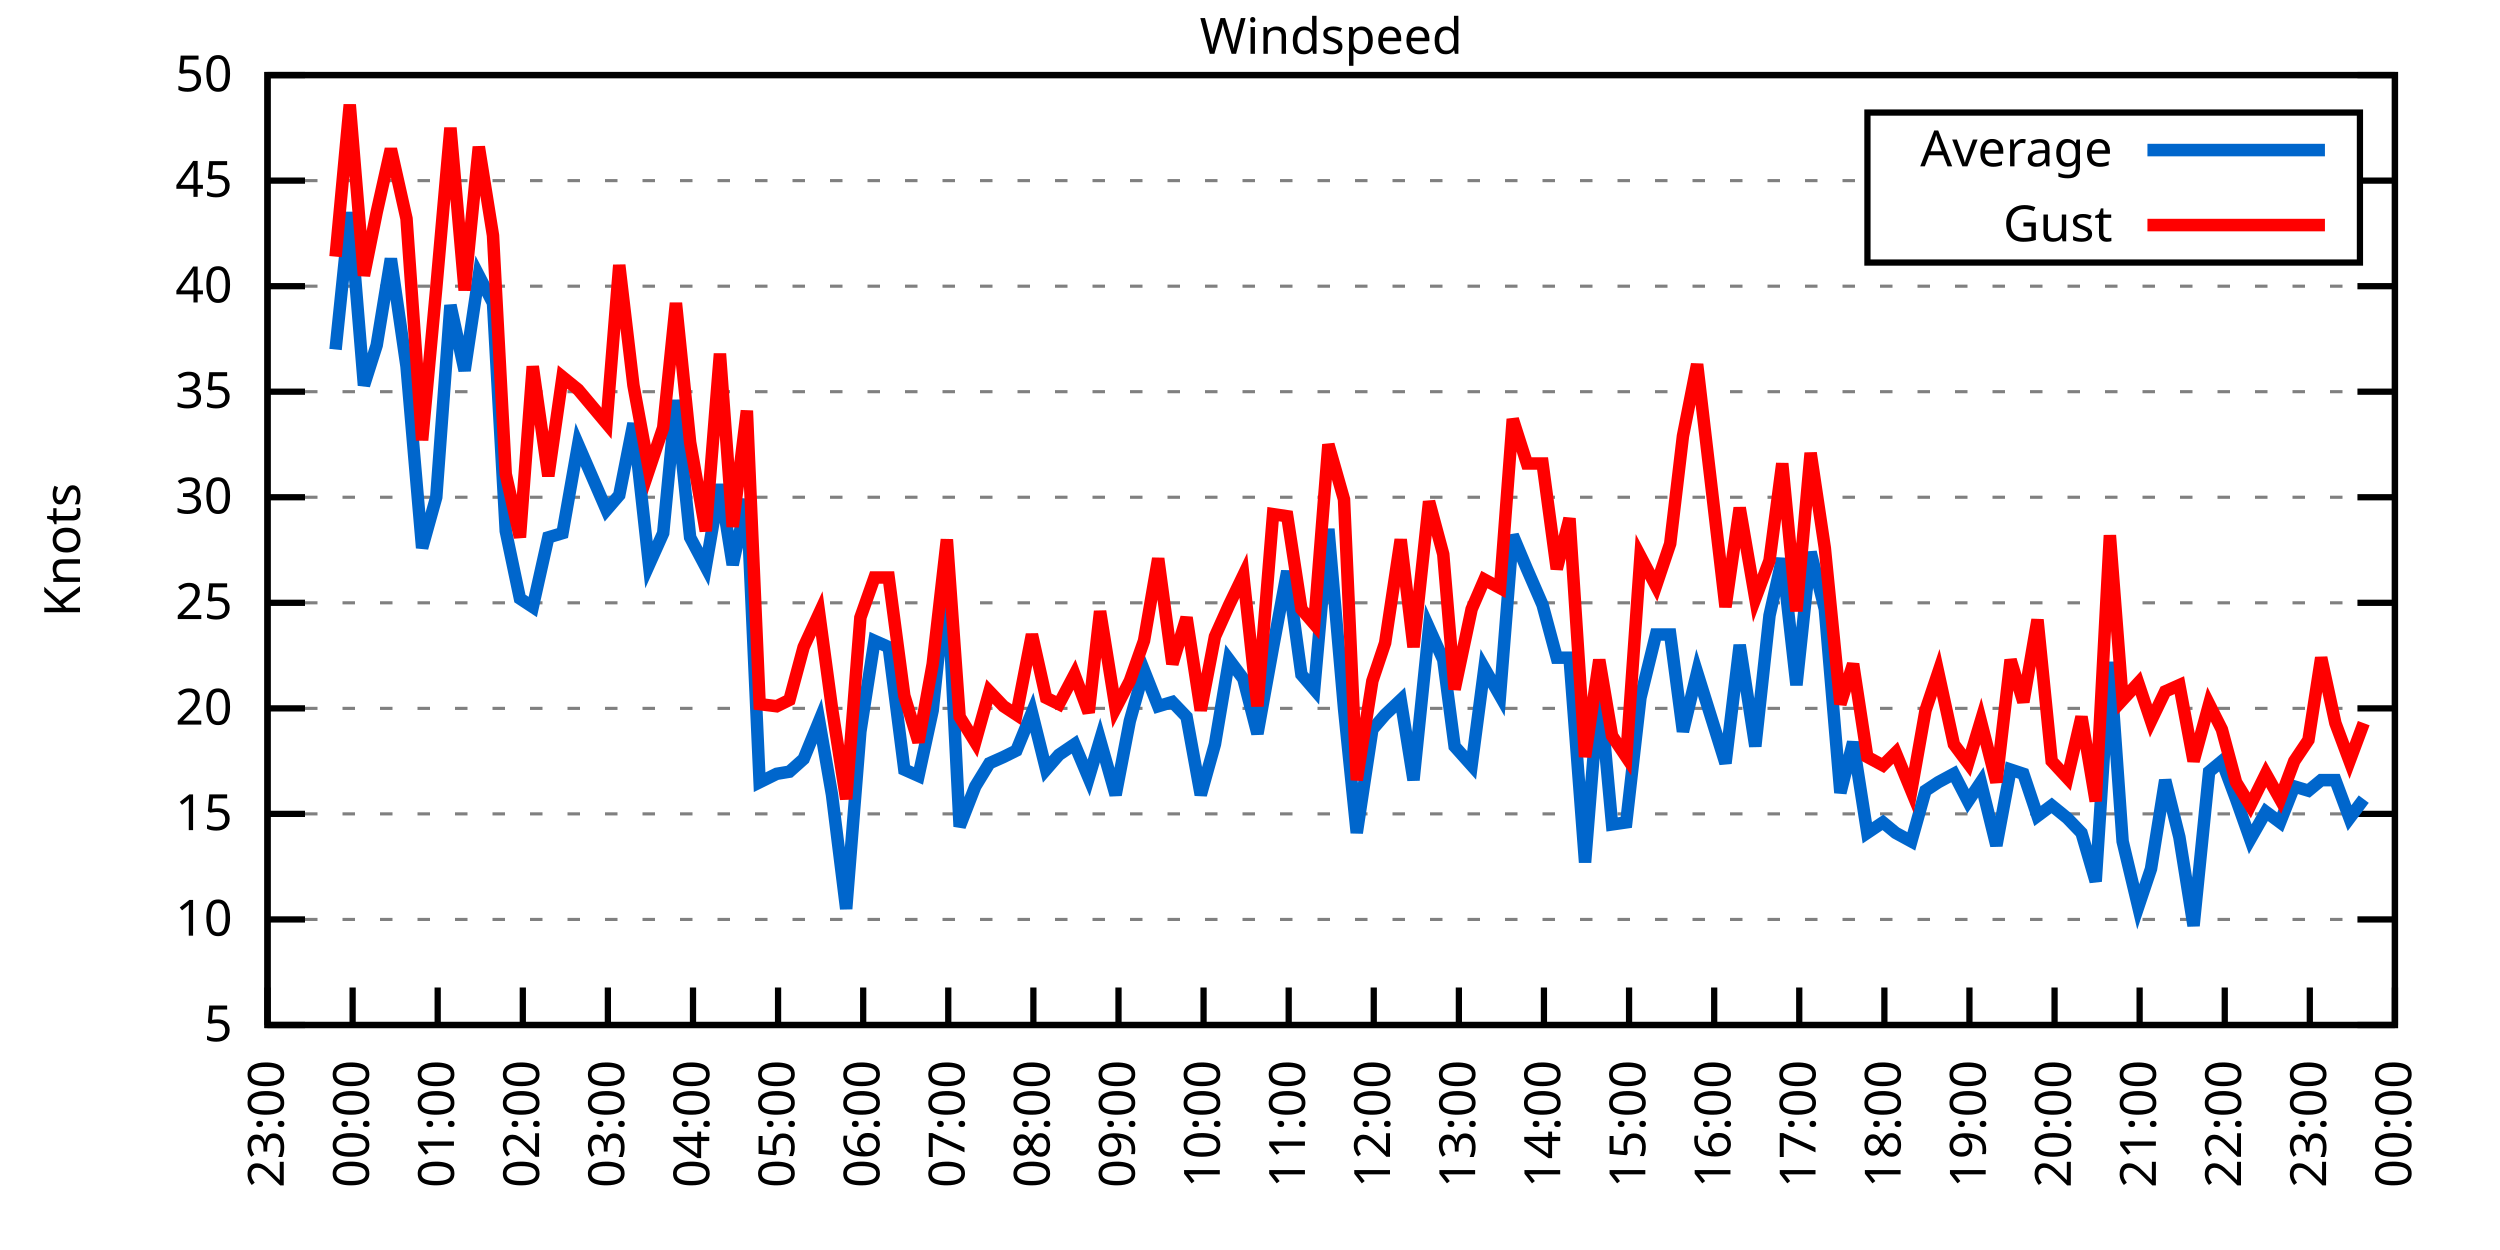
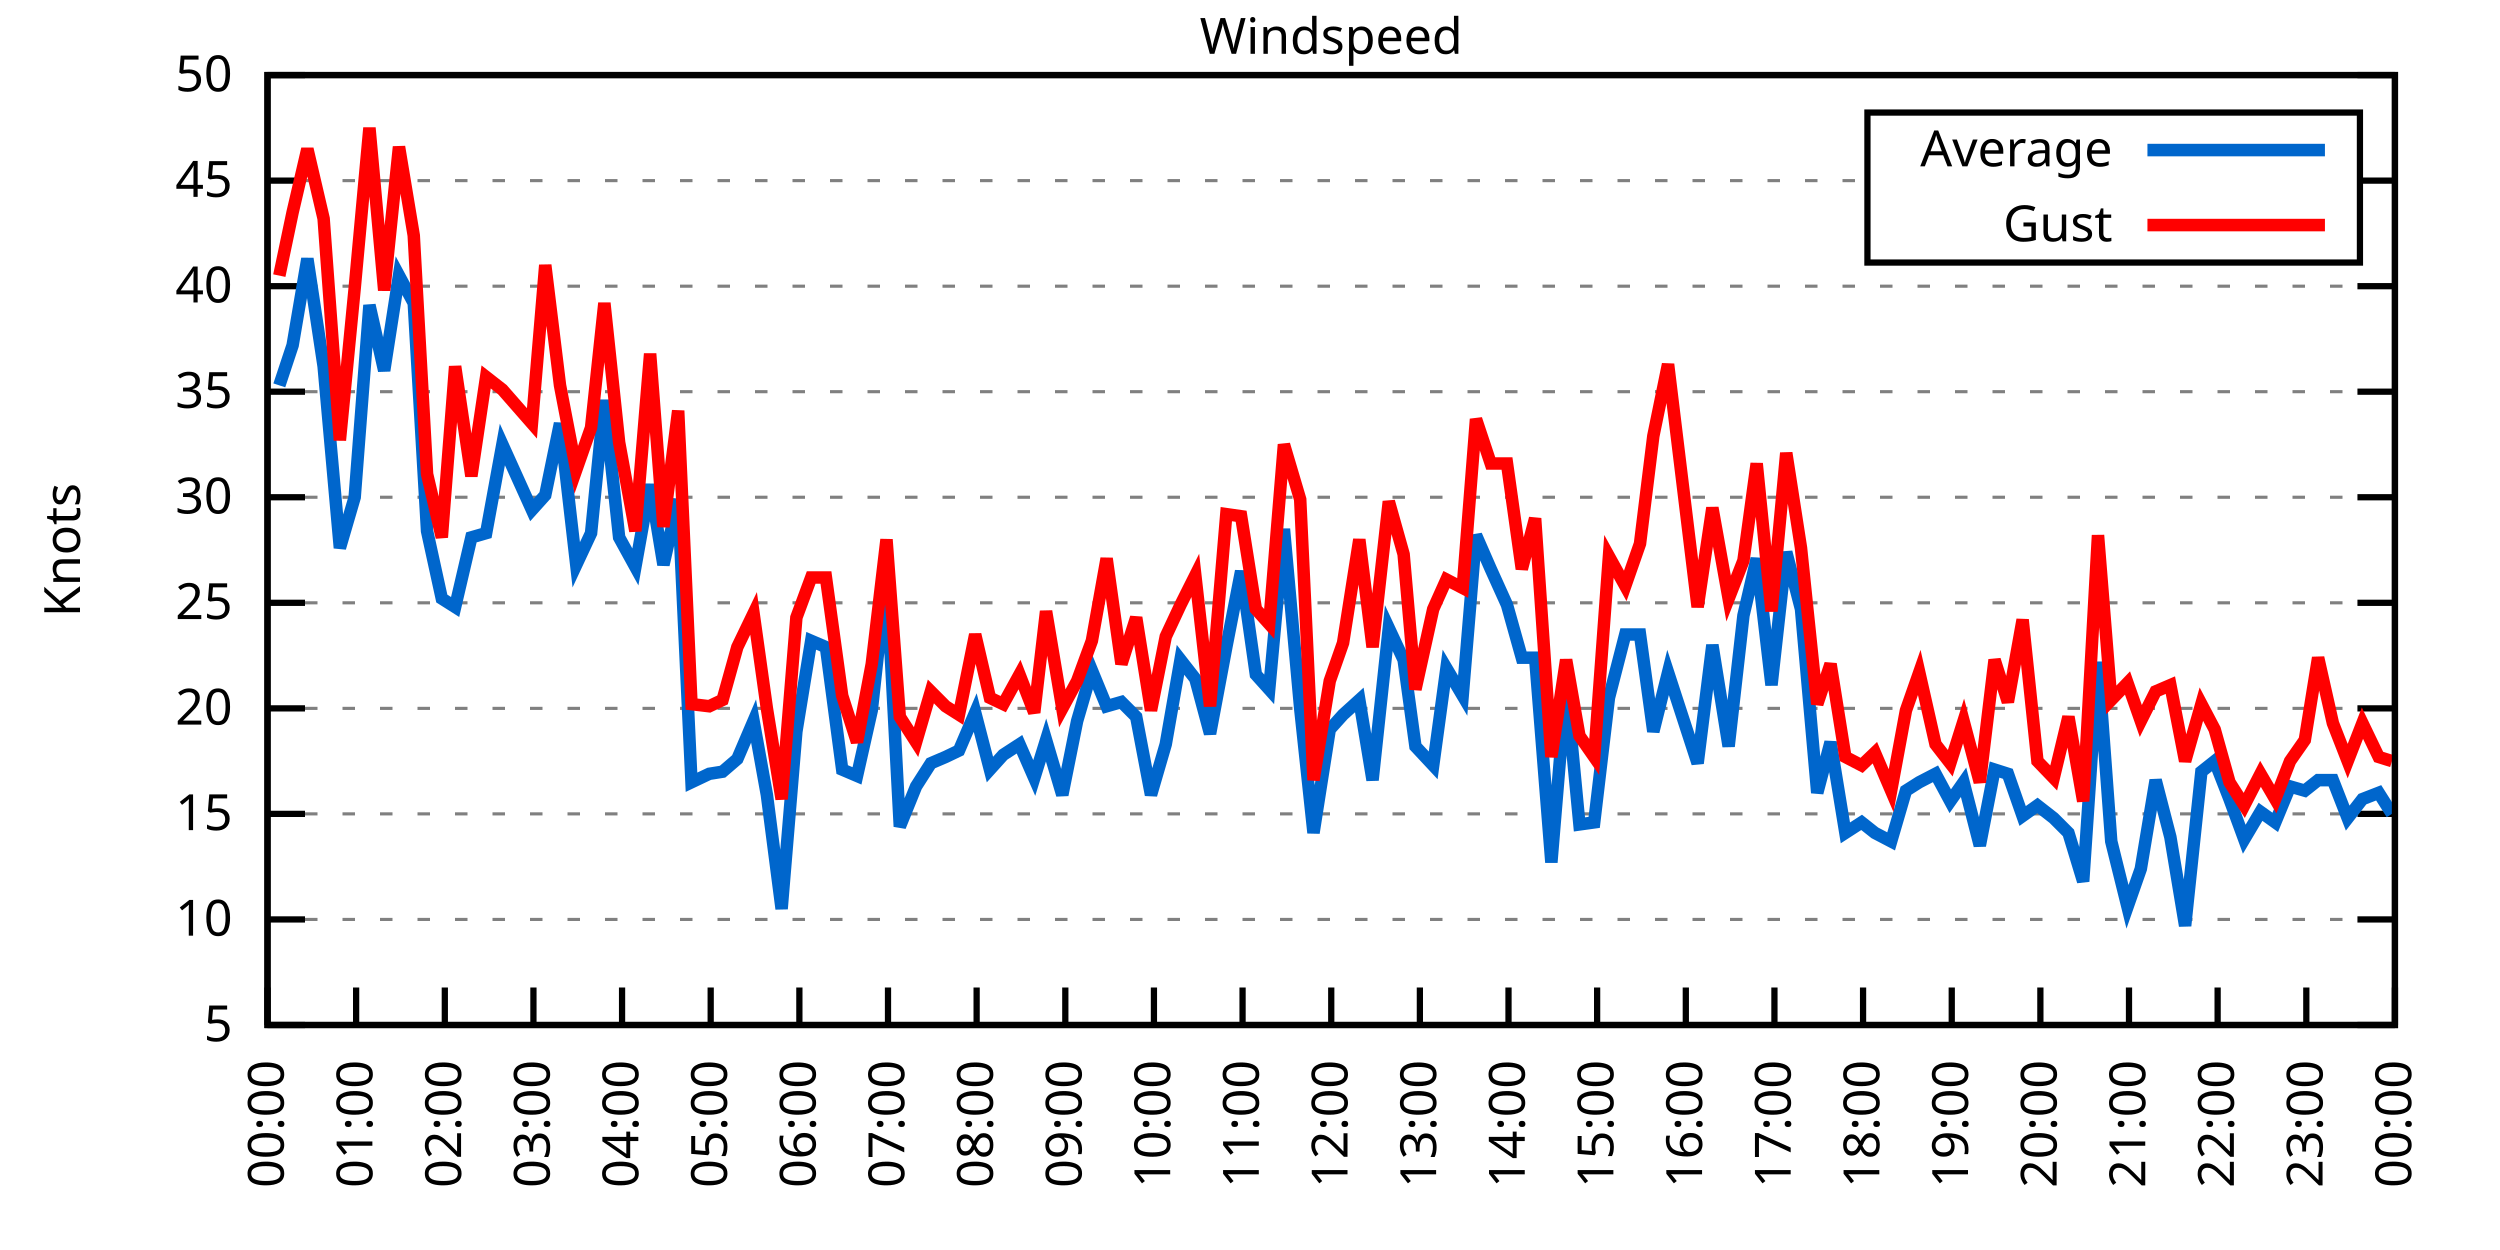
<svg xmlns="http://www.w3.org/2000/svg" xmlns:xlink="http://www.w3.org/1999/xlink" width="400" height="200" viewBox="0 0 400 200">
  <g id="gnuplot_canvas">
    <rect x="0" y="0" width="400" height="200" fill="none" />
    <defs>
      <circle id="gpDot" r="0.5" stroke-width="0.5" stroke="currentColor" />
      <path id="gpPt0" stroke-width="0.333" stroke="currentColor" d="M-1,0 h2 M0,-1 v2" />
      <path id="gpPt1" stroke-width="0.333" stroke="currentColor" d="M-1,-1 L1,1 M1,-1 L-1,1" />
      <path id="gpPt2" stroke-width="0.333" stroke="currentColor" d="M-1,0 L1,0 M0,-1 L0,1 M-1,-1 L1,1 M-1,1 L1,-1" />
      <rect id="gpPt3" stroke-width="0.333" stroke="currentColor" x="-1" y="-1" width="2" height="2" />
      <rect id="gpPt4" stroke-width="0.333" stroke="currentColor" fill="currentColor" x="-1" y="-1" width="2" height="2" />
      <circle id="gpPt5" stroke-width="0.333" stroke="currentColor" cx="0" cy="0" r="1" />
      <use xlink:href="#gpPt5" id="gpPt6" fill="currentColor" stroke="none" />
      <path id="gpPt7" stroke-width="0.333" stroke="currentColor" d="M0,-1.33 L-1.33,0.67 L1.33,0.67 z" />
      <use xlink:href="#gpPt7" id="gpPt8" fill="currentColor" stroke="none" />
      <use xlink:href="#gpPt7" id="gpPt9" stroke="currentColor" transform="rotate(180)" />
      <use xlink:href="#gpPt9" id="gpPt10" fill="currentColor" stroke="none" />
      <use xlink:href="#gpPt3" id="gpPt11" stroke="currentColor" transform="rotate(45)" />
      <use xlink:href="#gpPt11" id="gpPt12" fill="currentColor" stroke="none" />
      <path id="gpPt13" stroke-width="0.333" stroke="currentColor" d="M0,1.330 L1.265,0.411 L0.782,-1.067 L-0.782,-1.076 L-1.265,0.411 z" />
      <use xlink:href="#gpPt13" id="gpPt14" fill="currentColor" stroke="none" />
      <filter id="textbox" filterUnits="objectBoundingBox" x="0" y="0" height="1" width="1">
        <feFlood flood-color="white" flood-opacity="1" result="bgnd" />
        <feComposite in="SourceGraphic" in2="bgnd" operator="atop" />
      </filter>
      <filter id="greybox" filterUnits="objectBoundingBox" x="0" y="0" height="1" width="1">
        <feFlood flood-color="lightgrey" flood-opacity="1" result="grey" />
        <feComposite in="SourceGraphic" in2="grey" operator="atop" />
      </filter>
    </defs>
    <g fill="none" color="white" stroke="currentColor" stroke-width="1.00" stroke-linecap="butt" stroke-linejoin="miter">
</g>
    <g fill="none" color="black" stroke="currentColor" stroke-width="1.00" stroke-linecap="butt" stroke-linejoin="miter">
      <g stroke="none" shape-rendering="crispEdges">
        <polygon fill="rgb(255, 255, 255)" points="42.80,164.00 383.18,164.00 383.18,12.02 42.80,12.02 " />
      </g>
    </g>
    <g fill="none" color="black" stroke="currentColor" stroke-width="1.00" stroke-linecap="butt" stroke-linejoin="miter">
</g>
    <g fill="none" color="black" stroke="black" stroke-width="0.50" stroke-linecap="butt" stroke-linejoin="miter">
</g>
    <g fill="none" color="gray" stroke="currentColor" stroke-width="0.50" stroke-linecap="butt" stroke-linejoin="miter">
      <path stroke="gray" stroke-dasharray="2,4" class="gridline" d="M42.80,164.00 L383.19,164.00  " />
    </g>
    <g fill="none" color="gray" stroke="gray" stroke-width="1.00" stroke-linecap="butt" stroke-linejoin="miter">
</g>
    <g fill="none" color="black" stroke="currentColor" stroke-width="1.00" stroke-linecap="butt" stroke-linejoin="miter">
      <path stroke="black" d="M42.80,164.00 L48.80,164.00 M383.19,164.00 L377.19,164.00  " />
      <g transform="translate(37.20,166.60)" stroke="none" fill="black" font-family="Sans" font-size="8.00" text-anchor="end">
        <text>
          <tspan font-family="Sans"> 5</tspan>
        </text>
      </g>
    </g>
    <g fill="none" color="black" stroke="currentColor" stroke-width="1.00" stroke-linecap="butt" stroke-linejoin="miter">
</g>
    <g fill="none" color="black" stroke="black" stroke-width="0.50" stroke-linecap="butt" stroke-linejoin="miter">
</g>
    <g fill="none" color="gray" stroke="currentColor" stroke-width="0.50" stroke-linecap="butt" stroke-linejoin="miter">
      <path stroke="gray" stroke-dasharray="2,4" class="gridline" d="M42.80,147.11 L383.19,147.11  " />
    </g>
    <g fill="none" color="gray" stroke="gray" stroke-width="1.00" stroke-linecap="butt" stroke-linejoin="miter">
</g>
    <g fill="none" color="black" stroke="currentColor" stroke-width="1.00" stroke-linecap="butt" stroke-linejoin="miter">
      <path stroke="black" d="M42.80,147.11 L48.80,147.11 M383.19,147.11 L377.19,147.11  " />
      <g transform="translate(37.20,149.71)" stroke="none" fill="black" font-family="Sans" font-size="8.00" text-anchor="end">
        <text>
          <tspan font-family="Sans"> 10</tspan>
        </text>
      </g>
    </g>
    <g fill="none" color="black" stroke="currentColor" stroke-width="1.00" stroke-linecap="butt" stroke-linejoin="miter">
</g>
    <g fill="none" color="black" stroke="black" stroke-width="0.50" stroke-linecap="butt" stroke-linejoin="miter">
</g>
    <g fill="none" color="gray" stroke="currentColor" stroke-width="0.50" stroke-linecap="butt" stroke-linejoin="miter">
      <path stroke="gray" stroke-dasharray="2,4" class="gridline" d="M42.80,130.22 L383.19,130.22  " />
    </g>
    <g fill="none" color="gray" stroke="gray" stroke-width="1.00" stroke-linecap="butt" stroke-linejoin="miter">
</g>
    <g fill="none" color="black" stroke="currentColor" stroke-width="1.00" stroke-linecap="butt" stroke-linejoin="miter">
      <path stroke="black" d="M42.80,130.22 L48.80,130.22 M383.19,130.22 L377.19,130.22  " />
      <g transform="translate(37.20,132.82)" stroke="none" fill="black" font-family="Sans" font-size="8.00" text-anchor="end">
        <text>
          <tspan font-family="Sans"> 15</tspan>
        </text>
      </g>
    </g>
    <g fill="none" color="black" stroke="currentColor" stroke-width="1.00" stroke-linecap="butt" stroke-linejoin="miter">
</g>
    <g fill="none" color="black" stroke="black" stroke-width="0.50" stroke-linecap="butt" stroke-linejoin="miter">
</g>
    <g fill="none" color="gray" stroke="currentColor" stroke-width="0.50" stroke-linecap="butt" stroke-linejoin="miter">
      <path stroke="gray" stroke-dasharray="2,4" class="gridline" d="M42.80,113.34 L383.19,113.34  " />
    </g>
    <g fill="none" color="gray" stroke="gray" stroke-width="1.00" stroke-linecap="butt" stroke-linejoin="miter">
</g>
    <g fill="none" color="black" stroke="currentColor" stroke-width="1.00" stroke-linecap="butt" stroke-linejoin="miter">
      <path stroke="black" d="M42.80,113.34 L48.80,113.34 M383.19,113.34 L377.19,113.34  " />
      <g transform="translate(37.20,115.94)" stroke="none" fill="black" font-family="Sans" font-size="8.00" text-anchor="end">
        <text>
          <tspan font-family="Sans"> 20</tspan>
        </text>
      </g>
    </g>
    <g fill="none" color="black" stroke="currentColor" stroke-width="1.00" stroke-linecap="butt" stroke-linejoin="miter">
</g>
    <g fill="none" color="black" stroke="black" stroke-width="0.50" stroke-linecap="butt" stroke-linejoin="miter">
</g>
    <g fill="none" color="gray" stroke="currentColor" stroke-width="0.50" stroke-linecap="butt" stroke-linejoin="miter">
      <path stroke="gray" stroke-dasharray="2,4" class="gridline" d="M42.80,96.45 L383.19,96.45  " />
    </g>
    <g fill="none" color="gray" stroke="gray" stroke-width="1.00" stroke-linecap="butt" stroke-linejoin="miter">
</g>
    <g fill="none" color="black" stroke="currentColor" stroke-width="1.00" stroke-linecap="butt" stroke-linejoin="miter">
      <path stroke="black" d="M42.80,96.45 L48.80,96.45 M383.19,96.45 L377.19,96.45  " />
      <g transform="translate(37.20,99.05)" stroke="none" fill="black" font-family="Sans" font-size="8.00" text-anchor="end">
        <text>
          <tspan font-family="Sans"> 25</tspan>
        </text>
      </g>
    </g>
    <g fill="none" color="black" stroke="currentColor" stroke-width="1.00" stroke-linecap="butt" stroke-linejoin="miter">
</g>
    <g fill="none" color="black" stroke="black" stroke-width="0.50" stroke-linecap="butt" stroke-linejoin="miter">
</g>
    <g fill="none" color="gray" stroke="currentColor" stroke-width="0.50" stroke-linecap="butt" stroke-linejoin="miter">
      <path stroke="gray" stroke-dasharray="2,4" class="gridline" d="M42.80,79.56 L383.19,79.56  " />
    </g>
    <g fill="none" color="gray" stroke="gray" stroke-width="1.00" stroke-linecap="butt" stroke-linejoin="miter">
</g>
    <g fill="none" color="black" stroke="currentColor" stroke-width="1.00" stroke-linecap="butt" stroke-linejoin="miter">
      <path stroke="black" d="M42.80,79.56 L48.80,79.56 M383.19,79.56 L377.19,79.56  " />
      <g transform="translate(37.20,82.16)" stroke="none" fill="black" font-family="Sans" font-size="8.00" text-anchor="end">
        <text>
          <tspan font-family="Sans"> 30</tspan>
        </text>
      </g>
    </g>
    <g fill="none" color="black" stroke="currentColor" stroke-width="1.00" stroke-linecap="butt" stroke-linejoin="miter">
</g>
    <g fill="none" color="black" stroke="black" stroke-width="0.50" stroke-linecap="butt" stroke-linejoin="miter">
</g>
    <g fill="none" color="gray" stroke="currentColor" stroke-width="0.50" stroke-linecap="butt" stroke-linejoin="miter">
      <path stroke="gray" stroke-dasharray="2,4" class="gridline" d="M42.80,62.67 L383.19,62.67  " />
    </g>
    <g fill="none" color="gray" stroke="gray" stroke-width="1.00" stroke-linecap="butt" stroke-linejoin="miter">
</g>
    <g fill="none" color="black" stroke="currentColor" stroke-width="1.00" stroke-linecap="butt" stroke-linejoin="miter">
      <path stroke="black" d="M42.80,62.67 L48.80,62.67 M383.19,62.67 L377.19,62.67  " />
      <g transform="translate(37.20,65.27)" stroke="none" fill="black" font-family="Sans" font-size="8.00" text-anchor="end">
        <text>
          <tspan font-family="Sans"> 35</tspan>
        </text>
      </g>
    </g>
    <g fill="none" color="black" stroke="currentColor" stroke-width="1.00" stroke-linecap="butt" stroke-linejoin="miter">
</g>
    <g fill="none" color="black" stroke="black" stroke-width="0.50" stroke-linecap="butt" stroke-linejoin="miter">
</g>
    <g fill="none" color="gray" stroke="currentColor" stroke-width="0.50" stroke-linecap="butt" stroke-linejoin="miter">
      <path stroke="gray" stroke-dasharray="2,4" class="gridline" d="M42.80,45.79 L383.19,45.79  " />
    </g>
    <g fill="none" color="gray" stroke="gray" stroke-width="1.00" stroke-linecap="butt" stroke-linejoin="miter">
</g>
    <g fill="none" color="black" stroke="currentColor" stroke-width="1.00" stroke-linecap="butt" stroke-linejoin="miter">
      <path stroke="black" d="M42.80,45.79 L48.80,45.79 M383.19,45.79 L377.19,45.79  " />
      <g transform="translate(37.20,48.39)" stroke="none" fill="black" font-family="Sans" font-size="8.00" text-anchor="end">
        <text>
          <tspan font-family="Sans"> 40</tspan>
        </text>
      </g>
    </g>
    <g fill="none" color="black" stroke="currentColor" stroke-width="1.00" stroke-linecap="butt" stroke-linejoin="miter">
</g>
    <g fill="none" color="black" stroke="black" stroke-width="0.50" stroke-linecap="butt" stroke-linejoin="miter">
</g>
    <g fill="none" color="gray" stroke="currentColor" stroke-width="0.50" stroke-linecap="butt" stroke-linejoin="miter">
      <path stroke="gray" stroke-dasharray="2,4" class="gridline" d="M42.80,28.90 L298.79,28.90 M377.59,28.90 L383.19,28.90  " />
    </g>
    <g fill="none" color="gray" stroke="gray" stroke-width="1.00" stroke-linecap="butt" stroke-linejoin="miter">
</g>
    <g fill="none" color="black" stroke="currentColor" stroke-width="1.00" stroke-linecap="butt" stroke-linejoin="miter">
      <path stroke="black" d="M42.80,28.90 L48.80,28.90 M383.19,28.90 L377.19,28.90  " />
      <g transform="translate(37.20,31.50)" stroke="none" fill="black" font-family="Sans" font-size="8.00" text-anchor="end">
        <text>
          <tspan font-family="Sans"> 45</tspan>
        </text>
      </g>
    </g>
    <g fill="none" color="black" stroke="currentColor" stroke-width="1.00" stroke-linecap="butt" stroke-linejoin="miter">
</g>
    <g fill="none" color="black" stroke="black" stroke-width="0.50" stroke-linecap="butt" stroke-linejoin="miter">
</g>
    <g fill="none" color="gray" stroke="currentColor" stroke-width="0.50" stroke-linecap="butt" stroke-linejoin="miter">
      <path stroke="gray" stroke-dasharray="2,4" class="gridline" d="M42.80,12.01 L383.19,12.01  " />
    </g>
    <g fill="none" color="gray" stroke="gray" stroke-width="1.00" stroke-linecap="butt" stroke-linejoin="miter">
</g>
    <g fill="none" color="black" stroke="currentColor" stroke-width="1.00" stroke-linecap="butt" stroke-linejoin="miter">
      <path stroke="black" d="M42.80,12.01 L48.80,12.01 M383.19,12.01 L377.19,12.01  " />
      <g transform="translate(37.20,14.61)" stroke="none" fill="black" font-family="Sans" font-size="8.00" text-anchor="end">
        <text>
          <tspan font-family="Sans"> 50</tspan>
        </text>
      </g>
    </g>
    <g fill="none" color="black" stroke="currentColor" stroke-width="1.00" stroke-linecap="butt" stroke-linejoin="miter">
      <path stroke="black" d="M42.80,164.00 L42.80,158.00  " />
      <g transform="translate(45.40,169.60) rotate(270.00)" stroke="none" fill="black" font-family="Sans" font-size="8.00" text-anchor="end">
        <text>
-           <tspan font-family="Sans">23:00</tspan>
-         </text>
-       </g>
-     </g>
-     <g fill="none" color="black" stroke="currentColor" stroke-width="1.00" stroke-linecap="butt" stroke-linejoin="miter">
-       <path stroke="black" d="M56.42,164.00 L56.42,158.00  " />
-       <g transform="translate(59.02,169.60) rotate(270.00)" stroke="none" fill="black" font-family="Sans" font-size="8.00" text-anchor="end">
-         <text>
          <tspan font-family="Sans">00:00</tspan>
        </text>
      </g>
    </g>
    <g fill="none" color="black" stroke="currentColor" stroke-width="1.00" stroke-linecap="butt" stroke-linejoin="miter">
-       <path stroke="black" d="M70.03,164.00 L70.03,158.00  " />
-       <g transform="translate(72.63,169.60) rotate(270.00)" stroke="none" fill="black" font-family="Sans" font-size="8.00" text-anchor="end">
+       <path stroke="black" d="M56.98,164.00 L56.98,158.00  " />
+       <g transform="translate(59.58,169.60) rotate(270.00)" stroke="none" fill="black" font-family="Sans" font-size="8.00" text-anchor="end">
        <text>
          <tspan font-family="Sans">01:00</tspan>
        </text>
      </g>
    </g>
    <g fill="none" color="black" stroke="currentColor" stroke-width="1.00" stroke-linecap="butt" stroke-linejoin="miter">
-       <path stroke="black" d="M83.65,164.00 L83.65,158.00  " />
-       <g transform="translate(86.25,169.60) rotate(270.00)" stroke="none" fill="black" font-family="Sans" font-size="8.00" text-anchor="end">
+       <path stroke="black" d="M71.17,164.00 L71.17,158.00  " />
+       <g transform="translate(73.77,169.60) rotate(270.00)" stroke="none" fill="black" font-family="Sans" font-size="8.00" text-anchor="end">
        <text>
          <tspan font-family="Sans">02:00</tspan>
        </text>
      </g>
    </g>
    <g fill="none" color="black" stroke="currentColor" stroke-width="1.00" stroke-linecap="butt" stroke-linejoin="miter">
-       <path stroke="black" d="M97.26,164.00 L97.26,158.00  " />
-       <g transform="translate(99.86,169.60) rotate(270.00)" stroke="none" fill="black" font-family="Sans" font-size="8.00" text-anchor="end">
+       <path stroke="black" d="M85.35,164.00 L85.35,158.00  " />
+       <g transform="translate(87.95,169.60) rotate(270.00)" stroke="none" fill="black" font-family="Sans" font-size="8.00" text-anchor="end">
        <text>
          <tspan font-family="Sans">03:00</tspan>
        </text>
      </g>
    </g>
    <g fill="none" color="black" stroke="currentColor" stroke-width="1.00" stroke-linecap="butt" stroke-linejoin="miter">
-       <path stroke="black" d="M110.88,164.00 L110.88,158.00  " />
-       <g transform="translate(113.48,169.60) rotate(270.00)" stroke="none" fill="black" font-family="Sans" font-size="8.00" text-anchor="end">
+       <path stroke="black" d="M99.53,164.00 L99.53,158.00  " />
+       <g transform="translate(102.13,169.60) rotate(270.00)" stroke="none" fill="black" font-family="Sans" font-size="8.00" text-anchor="end">
        <text>
          <tspan font-family="Sans">04:00</tspan>
        </text>
      </g>
    </g>
    <g fill="none" color="black" stroke="currentColor" stroke-width="1.00" stroke-linecap="butt" stroke-linejoin="miter">
-       <path stroke="black" d="M124.49,164.00 L124.49,158.00  " />
-       <g transform="translate(127.09,169.60) rotate(270.00)" stroke="none" fill="black" font-family="Sans" font-size="8.00" text-anchor="end">
+       <path stroke="black" d="M113.71,164.00 L113.71,158.00  " />
+       <g transform="translate(116.31,169.60) rotate(270.00)" stroke="none" fill="black" font-family="Sans" font-size="8.00" text-anchor="end">
        <text>
          <tspan font-family="Sans">05:00</tspan>
        </text>
      </g>
    </g>
    <g fill="none" color="black" stroke="currentColor" stroke-width="1.00" stroke-linecap="butt" stroke-linejoin="miter">
-       <path stroke="black" d="M138.11,164.00 L138.11,158.00  " />
-       <g transform="translate(140.71,169.60) rotate(270.00)" stroke="none" fill="black" font-family="Sans" font-size="8.00" text-anchor="end">
+       <path stroke="black" d="M127.90,164.00 L127.90,158.00  " />
+       <g transform="translate(130.50,169.60) rotate(270.00)" stroke="none" fill="black" font-family="Sans" font-size="8.00" text-anchor="end">
        <text>
          <tspan font-family="Sans">06:00</tspan>
        </text>
      </g>
    </g>
    <g fill="none" color="black" stroke="currentColor" stroke-width="1.00" stroke-linecap="butt" stroke-linejoin="miter">
-       <path stroke="black" d="M151.72,164.00 L151.72,158.00  " />
-       <g transform="translate(154.32,169.60) rotate(270.00)" stroke="none" fill="black" font-family="Sans" font-size="8.00" text-anchor="end">
+       <path stroke="black" d="M142.08,164.00 L142.08,158.00  " />
+       <g transform="translate(144.68,169.60) rotate(270.00)" stroke="none" fill="black" font-family="Sans" font-size="8.00" text-anchor="end">
        <text>
          <tspan font-family="Sans">07:00</tspan>
        </text>
      </g>
    </g>
    <g fill="none" color="black" stroke="currentColor" stroke-width="1.00" stroke-linecap="butt" stroke-linejoin="miter">
-       <path stroke="black" d="M165.34,164.00 L165.34,158.00  " />
-       <g transform="translate(167.94,169.60) rotate(270.00)" stroke="none" fill="black" font-family="Sans" font-size="8.00" text-anchor="end">
+       <path stroke="black" d="M156.26,164.00 L156.26,158.00  " />
+       <g transform="translate(158.86,169.60) rotate(270.00)" stroke="none" fill="black" font-family="Sans" font-size="8.00" text-anchor="end">
        <text>
          <tspan font-family="Sans">08:00</tspan>
        </text>
      </g>
    </g>
    <g fill="none" color="black" stroke="currentColor" stroke-width="1.00" stroke-linecap="butt" stroke-linejoin="miter">
-       <path stroke="black" d="M178.96,164.00 L178.96,158.00  " />
-       <g transform="translate(181.56,169.60) rotate(270.00)" stroke="none" fill="black" font-family="Sans" font-size="8.00" text-anchor="end">
+       <path stroke="black" d="M170.45,164.00 L170.45,158.00  " />
+       <g transform="translate(173.05,169.60) rotate(270.00)" stroke="none" fill="black" font-family="Sans" font-size="8.00" text-anchor="end">
        <text>
          <tspan font-family="Sans">09:00</tspan>
        </text>
      </g>
    </g>
    <g fill="none" color="black" stroke="currentColor" stroke-width="1.00" stroke-linecap="butt" stroke-linejoin="miter">
-       <path stroke="black" d="M192.57,164.00 L192.57,158.00  " />
-       <g transform="translate(195.17,169.60) rotate(270.00)" stroke="none" fill="black" font-family="Sans" font-size="8.00" text-anchor="end">
+       <path stroke="black" d="M184.63,164.00 L184.63,158.00  " />
+       <g transform="translate(187.23,169.60) rotate(270.00)" stroke="none" fill="black" font-family="Sans" font-size="8.00" text-anchor="end">
        <text>
          <tspan font-family="Sans">10:00</tspan>
        </text>
      </g>
    </g>
    <g fill="none" color="black" stroke="currentColor" stroke-width="1.00" stroke-linecap="butt" stroke-linejoin="miter">
-       <path stroke="black" d="M206.19,164.00 L206.19,158.00  " />
-       <g transform="translate(208.79,169.60) rotate(270.00)" stroke="none" fill="black" font-family="Sans" font-size="8.00" text-anchor="end">
+       <path stroke="black" d="M198.81,164.00 L198.81,158.00  " />
+       <g transform="translate(201.41,169.60) rotate(270.00)" stroke="none" fill="black" font-family="Sans" font-size="8.00" text-anchor="end">
        <text>
          <tspan font-family="Sans">11:00</tspan>
        </text>
      </g>
    </g>
    <g fill="none" color="black" stroke="currentColor" stroke-width="1.00" stroke-linecap="butt" stroke-linejoin="miter">
-       <path stroke="black" d="M219.80,164.00 L219.80,158.00  " />
-       <g transform="translate(222.40,169.60) rotate(270.00)" stroke="none" fill="black" font-family="Sans" font-size="8.00" text-anchor="end">
+       <path stroke="black" d="M213.00,164.00 L213.00,158.00  " />
+       <g transform="translate(215.60,169.60) rotate(270.00)" stroke="none" fill="black" font-family="Sans" font-size="8.00" text-anchor="end">
        <text>
          <tspan font-family="Sans">12:00</tspan>
        </text>
      </g>
    </g>
    <g fill="none" color="black" stroke="currentColor" stroke-width="1.00" stroke-linecap="butt" stroke-linejoin="miter">
-       <path stroke="black" d="M233.42,164.00 L233.42,158.00  " />
-       <g transform="translate(236.02,169.60) rotate(270.00)" stroke="none" fill="black" font-family="Sans" font-size="8.00" text-anchor="end">
+       <path stroke="black" d="M227.18,164.00 L227.18,158.00  " />
+       <g transform="translate(229.78,169.60) rotate(270.00)" stroke="none" fill="black" font-family="Sans" font-size="8.00" text-anchor="end">
        <text>
          <tspan font-family="Sans">13:00</tspan>
        </text>
      </g>
    </g>
    <g fill="none" color="black" stroke="currentColor" stroke-width="1.00" stroke-linecap="butt" stroke-linejoin="miter">
-       <path stroke="black" d="M247.03,164.00 L247.03,158.00  " />
-       <g transform="translate(249.63,169.60) rotate(270.00)" stroke="none" fill="black" font-family="Sans" font-size="8.00" text-anchor="end">
+       <path stroke="black" d="M241.36,164.00 L241.36,158.00  " />
+       <g transform="translate(243.96,169.60) rotate(270.00)" stroke="none" fill="black" font-family="Sans" font-size="8.00" text-anchor="end">
        <text>
          <tspan font-family="Sans">14:00</tspan>
        </text>
      </g>
    </g>
    <g fill="none" color="black" stroke="currentColor" stroke-width="1.00" stroke-linecap="butt" stroke-linejoin="miter">
-       <path stroke="black" d="M260.65,164.00 L260.65,158.00  " />
-       <g transform="translate(263.25,169.60) rotate(270.00)" stroke="none" fill="black" font-family="Sans" font-size="8.00" text-anchor="end">
+       <path stroke="black" d="M255.54,164.00 L255.54,158.00  " />
+       <g transform="translate(258.14,169.60) rotate(270.00)" stroke="none" fill="black" font-family="Sans" font-size="8.00" text-anchor="end">
        <text>
          <tspan font-family="Sans">15:00</tspan>
        </text>
      </g>
    </g>
    <g fill="none" color="black" stroke="currentColor" stroke-width="1.00" stroke-linecap="butt" stroke-linejoin="miter">
-       <path stroke="black" d="M274.27,164.00 L274.27,158.00  " />
-       <g transform="translate(276.87,169.60) rotate(270.00)" stroke="none" fill="black" font-family="Sans" font-size="8.00" text-anchor="end">
+       <path stroke="black" d="M269.73,164.00 L269.73,158.00  " />
+       <g transform="translate(272.33,169.60) rotate(270.00)" stroke="none" fill="black" font-family="Sans" font-size="8.00" text-anchor="end">
        <text>
          <tspan font-family="Sans">16:00</tspan>
        </text>
      </g>
    </g>
    <g fill="none" color="black" stroke="currentColor" stroke-width="1.00" stroke-linecap="butt" stroke-linejoin="miter">
-       <path stroke="black" d="M287.88,164.00 L287.88,158.00  " />
-       <g transform="translate(290.48,169.60) rotate(270.00)" stroke="none" fill="black" font-family="Sans" font-size="8.00" text-anchor="end">
+       <path stroke="black" d="M283.91,164.00 L283.91,158.00  " />
+       <g transform="translate(286.51,169.60) rotate(270.00)" stroke="none" fill="black" font-family="Sans" font-size="8.00" text-anchor="end">
        <text>
          <tspan font-family="Sans">17:00</tspan>
        </text>
      </g>
    </g>
    <g fill="none" color="black" stroke="currentColor" stroke-width="1.00" stroke-linecap="butt" stroke-linejoin="miter">
-       <path stroke="black" d="M301.50,164.00 L301.50,158.00  " />
-       <g transform="translate(304.10,169.60) rotate(270.00)" stroke="none" fill="black" font-family="Sans" font-size="8.00" text-anchor="end">
+       <path stroke="black" d="M298.09,164.00 L298.09,158.00  " />
+       <g transform="translate(300.69,169.60) rotate(270.00)" stroke="none" fill="black" font-family="Sans" font-size="8.00" text-anchor="end">
        <text>
          <tspan font-family="Sans">18:00</tspan>
        </text>
      </g>
    </g>
    <g fill="none" color="black" stroke="currentColor" stroke-width="1.00" stroke-linecap="butt" stroke-linejoin="miter">
-       <path stroke="black" d="M315.11,164.00 L315.11,158.00  " />
-       <g transform="translate(317.71,169.60) rotate(270.00)" stroke="none" fill="black" font-family="Sans" font-size="8.00" text-anchor="end">
+       <path stroke="black" d="M312.28,164.00 L312.28,158.00  " />
+       <g transform="translate(314.88,169.60) rotate(270.00)" stroke="none" fill="black" font-family="Sans" font-size="8.00" text-anchor="end">
        <text>
          <tspan font-family="Sans">19:00</tspan>
        </text>
      </g>
    </g>
    <g fill="none" color="black" stroke="currentColor" stroke-width="1.00" stroke-linecap="butt" stroke-linejoin="miter">
-       <path stroke="black" d="M328.73,164.00 L328.73,158.00  " />
-       <g transform="translate(331.33,169.60) rotate(270.00)" stroke="none" fill="black" font-family="Sans" font-size="8.00" text-anchor="end">
+       <path stroke="black" d="M326.46,164.00 L326.46,158.00  " />
+       <g transform="translate(329.06,169.60) rotate(270.00)" stroke="none" fill="black" font-family="Sans" font-size="8.00" text-anchor="end">
        <text>
          <tspan font-family="Sans">20:00</tspan>
        </text>
      </g>
    </g>
    <g fill="none" color="black" stroke="currentColor" stroke-width="1.00" stroke-linecap="butt" stroke-linejoin="miter">
-       <path stroke="black" d="M342.34,164.00 L342.34,158.00  " />
-       <g transform="translate(344.94,169.60) rotate(270.00)" stroke="none" fill="black" font-family="Sans" font-size="8.00" text-anchor="end">
+       <path stroke="black" d="M340.64,164.00 L340.64,158.00  " />
+       <g transform="translate(343.24,169.60) rotate(270.00)" stroke="none" fill="black" font-family="Sans" font-size="8.00" text-anchor="end">
        <text>
          <tspan font-family="Sans">21:00</tspan>
        </text>
      </g>
    </g>
    <g fill="none" color="black" stroke="currentColor" stroke-width="1.00" stroke-linecap="butt" stroke-linejoin="miter">
-       <path stroke="black" d="M355.96,164.00 L355.96,158.00  " />
-       <g transform="translate(358.56,169.60) rotate(270.00)" stroke="none" fill="black" font-family="Sans" font-size="8.00" text-anchor="end">
+       <path stroke="black" d="M354.82,164.00 L354.82,158.00  " />
+       <g transform="translate(357.42,169.60) rotate(270.00)" stroke="none" fill="black" font-family="Sans" font-size="8.00" text-anchor="end">
        <text>
          <tspan font-family="Sans">22:00</tspan>
        </text>
      </g>
    </g>
    <g fill="none" color="black" stroke="currentColor" stroke-width="1.00" stroke-linecap="butt" stroke-linejoin="miter">
-       <path stroke="black" d="M369.57,164.00 L369.57,158.00  " />
-       <g transform="translate(372.17,169.60) rotate(270.00)" stroke="none" fill="black" font-family="Sans" font-size="8.00" text-anchor="end">
+       <path stroke="black" d="M369.01,164.00 L369.01,158.00  " />
+       <g transform="translate(371.61,169.60) rotate(270.00)" stroke="none" fill="black" font-family="Sans" font-size="8.00" text-anchor="end">
        <text>
          <tspan font-family="Sans">23:00</tspan>
        </text>
      </g>
    </g>
    <g fill="none" color="black" stroke="currentColor" stroke-width="1.00" stroke-linecap="butt" stroke-linejoin="miter">
      <path stroke="black" d="M383.19,164.00 L383.19,158.00  " />
      <g transform="translate(385.79,169.60) rotate(270.00)" stroke="none" fill="black" font-family="Sans" font-size="8.00" text-anchor="end">
        <text>
          <tspan font-family="Sans">00:00</tspan>
        </text>
      </g>
    </g>
    <g fill="none" color="black" stroke="currentColor" stroke-width="1.00" stroke-linecap="butt" stroke-linejoin="miter">
</g>
    <g fill="none" color="black" stroke="currentColor" stroke-width="1.00" stroke-linecap="butt" stroke-linejoin="miter">
      <path stroke="black" d="M42.80,12.01 L42.80,164.00 L383.19,164.00 L383.19,12.01 L42.80,12.01 Z  " />
    </g>
    <g fill="none" color="black" stroke="currentColor" stroke-width="1.00" stroke-linecap="butt" stroke-linejoin="miter">
</g>
    <g fill="none" color="black" stroke="currentColor" stroke-width="1.00" stroke-linecap="butt" stroke-linejoin="miter">
      <path stroke="black" d="M298.79,42.01 L298.79,18.01 L377.59,18.01 L377.59,42.01 L298.79,42.01 Z  " />
    </g>
    <g id="Windspeed_plot_1">
      <g fill="none" color="white" stroke="black" stroke-width="2.00" stroke-linecap="butt" stroke-linejoin="miter">
</g>
      <g fill="none" color="black" stroke="currentColor" stroke-width="2.00" stroke-linecap="butt" stroke-linejoin="miter">
        <g transform="translate(337.99,26.61)" stroke="none" fill="black" font-family="Sans" font-size="8.00" text-anchor="end">
          <text>
            <tspan font-family="Sans">Average</tspan>
          </text>
        </g>
      </g>
      <g fill="none" color="black" stroke="currentColor" stroke-width="2.00" stroke-linecap="butt" stroke-linejoin="miter">
-         <path stroke="rgb(  0, 102, 204)" d="M343.59,24.01 L371.99,24.01 M53.69,55.92 L55.96,33.96 L58.23,61.66 L60.27,55.24 L62.54,41.39 L65.04,58.62   L67.54,87.67 L69.80,79.56 L72.07,48.83 L74.34,59.30 L76.61,44.10 L78.88,48.49 L80.92,84.97 L83.19,95.77   L85.24,97.12 L87.73,85.98 L90.00,85.30 L92.50,71.12 L97.04,81.59 L99.08,79.22 L101.35,67.74 L103.84,90.37   L106.11,85.30 L108.15,64.02 L110.42,85.98 L112.92,90.71 L115.19,77.53 L117.23,90.37 L119.50,79.90 L121.54,125.16   L124.27,123.81 L126.31,123.47 L128.58,121.44 L131.07,115.36 L133.12,127.18 L135.39,145.42 L137.66,117.05 L139.92,102.53   L142.19,103.54 L144.69,123.13 L146.96,124.14 L149.23,113.67 L151.50,92.06 L153.54,132.25 L156.04,125.83 L158.31,122.12   L160.57,121.11 L162.62,120.09 L165.11,114.01 L167.38,123.13 L169.43,120.77 L171.92,119.08 L174.19,124.48 L176.01,118.40   L178.50,127.18 L180.77,115.36 L183.04,107.26 L185.31,113.00 L187.58,112.32 L189.85,114.69 L192.12,127.18 L194.39,119.08   L196.66,105.57 L198.93,108.61 L201.19,117.39 L203.69,103.54 L205.96,91.38 L208.23,107.93 L210.27,110.30 L212.54,84.63   L215.04,113.34 L217.08,133.26 L219.58,116.71 L221.62,114.35 L224.11,111.99 L226.16,124.82 L228.65,100.50 L230.92,105.57   L232.74,119.42 L235.46,122.46 L237.50,106.92 L240.00,111.31 L242.04,85.64 L244.31,91.04 L246.81,96.79 L249.08,105.23   L251.12,105.23 L253.61,137.99 L255.88,109.62 L257.93,131.91 L260.20,131.58 L262.47,111.65 L264.96,101.52 L267.23,101.52   L269.27,117.05 L271.54,107.59 L276.08,122.12 L278.35,103.20 L280.85,119.42 L283.12,98.48 L285.16,89.36 L287.43,109.62   L289.70,88.34 L291.97,97.46 L294.46,126.85 L296.50,118.74 L298.77,133.26 L301.27,131.58 L303.31,133.26 L305.81,134.62   L308.08,126.51 L310.12,125.16 L312.62,123.81 L314.89,128.20 L316.93,125.16 L319.42,135.29 L321.69,123.13 L323.74,123.81   L326.00,130.56 L328.27,128.87 L330.77,130.90 L333.04,133.26 L335.31,141.03 L337.58,105.91 L339.62,134.62 L342.12,145.09   L344.16,139.01 L346.43,124.82 L348.70,133.94 L350.97,148.13 L353.46,123.47 L355.50,121.78 L357.77,127.86 L360.04,134.28   L362.54,129.89 L364.81,131.58 L367.08,125.83 L369.35,126.51 L371.39,124.82 L373.66,124.82 L375.93,130.90 L378.20,127.86    " />
+         <path stroke="rgb(  0, 102, 204)" d="M343.59,24.01 L371.99,24.01 M44.69,61.66 L46.82,55.24 L49.18,41.39 L51.78,58.62 L54.38,87.67 L56.75,79.56   L59.11,48.83 L61.47,59.30 L63.84,44.10 L66.20,48.49 L68.33,84.97 L70.69,95.77 L72.82,97.12 L75.42,85.98   L77.78,85.30 L80.38,71.12 L85.11,81.59 L87.24,79.22 L89.60,67.74 L92.20,90.37 L94.57,85.30 L96.70,64.02   L99.06,85.98 L101.66,90.71 L104.02,77.53 L106.15,90.37 L108.51,79.90 L110.64,125.16 L113.48,123.81 L115.61,123.47   L117.97,121.44 L120.57,115.36 L122.70,127.18 L125.06,145.42 L127.42,117.05 L129.79,102.53 L132.15,103.54 L134.75,123.13   L137.12,124.14 L139.48,113.67 L141.84,92.06 L143.97,132.25 L146.57,125.83 L148.94,122.12 L151.30,121.11 L153.43,120.09   L156.03,114.01 L158.39,123.13 L160.52,120.77 L163.12,119.08 L165.48,124.48 L167.37,118.40 L169.97,127.18 L172.34,115.36   L174.70,107.26 L177.06,113.00 L179.43,112.32 L181.79,114.69 L184.16,127.18 L186.52,119.08 L188.88,105.57 L191.25,108.61   L193.61,117.39 L196.21,103.54 L198.58,91.38 L200.94,107.93 L203.07,110.30 L205.43,84.63 L208.03,113.34 L210.16,133.26   L212.76,116.71 L214.89,114.35 L217.49,111.99 L219.61,124.82 L222.21,100.50 L224.58,105.57 L226.47,119.42 L229.31,122.46   L231.43,106.92 L234.03,111.31 L236.16,85.64 L238.52,91.04 L241.12,96.79 L243.49,105.23 L245.62,105.23 L248.22,137.99   L250.58,109.62 L252.71,131.91 L255.07,131.58 L257.43,111.65 L260.04,101.52 L262.40,101.52 L264.53,117.05 L266.89,107.59   L271.62,122.12 L273.98,103.20 L276.58,119.42 L278.95,98.48 L281.07,89.36 L283.44,109.62 L285.80,88.34 L288.16,97.46   L290.76,126.85 L292.89,118.74 L295.26,133.26 L297.86,131.58 L299.98,133.26 L302.58,134.62 L304.95,126.51 L307.08,125.16   L309.68,123.81 L312.04,128.20 L314.17,125.16 L316.77,135.29 L319.13,123.13 L321.26,123.81 L323.62,130.56 L325.99,128.87   L328.59,130.90 L330.95,133.26 L333.31,141.03 L335.68,105.91 L337.80,134.62 L340.40,145.09 L342.53,139.01 L344.90,124.82   L347.26,133.94 L349.62,148.13 L352.22,123.47 L354.35,121.78 L356.72,127.86 L359.08,134.28 L361.68,129.89 L364.04,131.58   L366.41,125.83 L368.77,126.51 L370.90,124.82 L373.26,124.82 L375.63,130.90 L377.99,127.86 L380.59,126.85 L382.72,130.22    " />
      </g>
    </g>
    <g id="Windspeed_plot_2">
      <g fill="none" color="black" stroke="currentColor" stroke-width="2.00" stroke-linecap="butt" stroke-linejoin="miter">
        <g transform="translate(337.99,38.61)" stroke="none" fill="black" font-family="Sans" font-size="8.00" text-anchor="end">
          <text>
            <tspan font-family="Sans">Gust</tspan>
          </text>
        </g>
      </g>
      <g fill="none" color="black" stroke="currentColor" stroke-width="2.00" stroke-linecap="butt" stroke-linejoin="miter">
-         <path stroke="rgb(255,   0,   0)" d="M343.59,36.01 L371.99,36.01 M53.69,41.06 L55.96,16.74 L58.23,44.10 L60.27,33.96 L62.54,23.83 L65.04,34.98   L67.54,70.44 L69.80,46.12 L72.07,20.45 L74.34,46.46 L76.61,23.49 L78.88,37.68 L80.92,75.85 L83.19,85.98   L85.24,58.62 L87.73,76.18 L90.00,60.31 L92.50,62.34 L97.04,67.74 L99.08,42.41 L101.35,61.66 L103.84,75.17   L106.11,68.42 L108.15,48.49 L110.42,70.78 L112.92,84.97 L115.19,56.59 L117.23,84.29 L119.50,65.71 L121.54,112.66   L124.27,113.00 L126.31,111.99 L128.58,103.54 L131.07,98.14 L133.12,113.34 L135.39,127.86 L137.66,98.81 L139.92,92.40   L142.19,92.40 L144.69,111.31 L146.96,118.74 L149.23,106.24 L151.50,86.32 L153.54,114.69 L156.04,118.74 L158.31,110.63   L160.57,113.00 L162.62,114.35 L165.11,101.52 L167.38,111.65 L169.43,112.66 L171.92,107.93 L174.19,114.01 L176.01,97.80   L178.50,113.34 L180.77,108.95 L183.04,102.53 L185.31,89.36 L187.58,106.24 L189.85,98.81 L192.12,113.67 L194.39,101.85   L196.66,96.79 L198.93,92.06 L201.19,113.00 L203.69,82.26 L205.96,82.60 L208.23,97.46 L210.27,99.83 L212.54,71.12   L215.04,79.90 L217.08,124.82 L219.58,108.95 L221.62,102.87 L224.11,86.32 L226.16,103.54 L228.65,80.24 L230.92,88.68   L232.74,110.30 L235.46,97.46 L237.50,92.73 L240.00,94.08 L242.04,67.06 L244.31,74.16 L246.81,74.16 L249.08,91.04   L251.12,82.94 L253.61,121.11 L255.88,105.57 L257.93,117.73 L260.20,121.11 L262.47,89.02 L264.96,93.75 L267.23,86.99   L269.27,69.77 L271.54,58.28 L276.08,97.12 L278.35,81.25 L280.85,95.77 L283.12,89.69 L285.16,74.16 L287.43,97.80   L289.70,72.47 L291.97,87.67 L294.46,112.66 L296.50,106.24 L298.77,121.11 L301.27,122.46 L303.31,120.43 L305.81,126.51   L308.08,113.67 L310.12,107.59 L312.62,119.08 L314.89,122.12 L316.93,115.36 L319.42,125.16 L321.69,105.57 L323.74,112.32   L326.00,99.15 L328.27,121.78 L330.77,124.48 L333.04,114.69 L335.31,128.20 L337.58,85.64 L339.62,111.99 L342.12,109.28   L344.16,115.36 L346.43,110.63 L348.70,109.62 L350.97,121.78 L353.46,112.66 L355.50,116.71 L357.77,125.16 L360.04,128.87   L362.54,123.81 L364.81,127.86 L367.08,121.78 L369.35,118.40 L371.39,105.23 L373.66,115.70 L375.93,121.78 L378.20,115.70    " />
+         <path stroke="rgb(255,   0,   0)" d="M343.59,36.01 L371.99,36.01 M44.69,44.10 L46.82,33.96 L49.18,23.83 L51.78,34.98 L54.38,70.44 L56.75,46.12   L59.11,20.45 L61.47,46.46 L63.84,23.49 L66.20,37.68 L68.33,75.85 L70.69,85.98 L72.82,58.62 L75.42,76.18   L77.78,60.31 L80.38,62.34 L85.11,67.74 L87.24,42.41 L89.60,61.66 L92.20,75.17 L94.57,68.42 L96.70,48.49   L99.06,70.78 L101.66,84.97 L104.02,56.59 L106.15,84.29 L108.51,65.71 L110.64,112.66 L113.48,113.00 L115.61,111.99   L117.97,103.54 L120.57,98.14 L122.70,113.34 L125.06,127.86 L127.42,98.81 L129.79,92.40 L132.15,92.40 L134.75,111.31   L137.12,118.74 L139.48,106.24 L141.84,86.32 L143.97,114.69 L146.57,118.74 L148.94,110.63 L151.30,113.00 L153.43,114.35   L156.03,101.52 L158.39,111.65 L160.52,112.66 L163.12,107.93 L165.48,114.01 L167.37,97.80 L169.97,113.34 L172.34,108.95   L174.70,102.53 L177.06,89.36 L179.43,106.24 L181.79,98.81 L184.16,113.67 L186.52,101.85 L188.88,96.79 L191.25,92.06   L193.61,113.00 L196.21,82.26 L198.58,82.60 L200.94,97.46 L203.07,99.83 L205.43,71.12 L208.03,79.90 L210.16,124.82   L212.76,108.95 L214.89,102.87 L217.49,86.32 L219.61,103.54 L222.21,80.24 L224.58,88.68 L226.47,110.30 L229.31,97.46   L231.43,92.73 L234.03,94.08 L236.16,67.06 L238.52,74.16 L241.12,74.16 L243.49,91.04 L245.62,82.94 L248.22,121.11   L250.58,105.57 L252.71,117.73 L255.07,121.11 L257.43,89.02 L260.04,93.75 L262.40,86.99 L264.53,69.77 L266.89,58.28   L271.62,97.12 L273.98,81.25 L276.58,95.77 L278.95,89.69 L281.07,74.16 L283.44,97.80 L285.80,72.47 L288.16,87.67   L290.76,112.66 L292.89,106.24 L295.26,121.11 L297.86,122.46 L299.98,120.43 L302.58,126.51 L304.95,113.67 L307.08,107.59   L309.68,119.08 L312.04,122.12 L314.17,115.36 L316.77,125.16 L319.13,105.57 L321.26,112.32 L323.62,99.15 L325.99,121.78   L328.59,124.48 L330.95,114.69 L333.31,128.20 L335.68,85.64 L337.80,111.99 L340.40,109.28 L342.53,115.36 L344.90,110.63   L347.26,109.62 L349.62,121.78 L352.22,112.66 L354.35,116.71 L356.72,125.16 L359.08,128.87 L361.68,123.81 L364.04,127.86   L366.41,121.78 L368.77,118.40 L370.90,105.23 L373.26,115.70 L375.63,121.78 L377.99,115.70 L380.59,121.11 L382.72,121.78    " />
      </g>
    </g>
    <g fill="none" color="black" stroke="currentColor" stroke-width="2.00" stroke-linecap="butt" stroke-linejoin="miter">
</g>
    <g fill="none" color="black" stroke="black" stroke-width="1.00" stroke-linecap="butt" stroke-linejoin="miter">
</g>
    <g fill="none" color="black" stroke="currentColor" stroke-width="1.00" stroke-linecap="butt" stroke-linejoin="miter">
      <path stroke="black" d="M42.80,12.01 L42.80,164.00 L383.19,164.00 L383.19,12.01 L42.80,12.01 Z  " />
      <g transform="translate(12.80,88.01) rotate(270.00)" stroke="none" fill="black" font-family="Sans" font-size="8.00" text-anchor="middle">
        <text>
          <tspan font-family="Sans">Knots</tspan>
        </text>
      </g>
    </g>
    <g fill="none" color="black" stroke="currentColor" stroke-width="1.00" stroke-linecap="butt" stroke-linejoin="miter">
</g>
    <g fill="none" color="black" stroke="currentColor" stroke-width="1.00" stroke-linecap="butt" stroke-linejoin="miter">
      <g transform="translate(212.99,8.61)" stroke="none" fill="black" font-family="Sans" font-size="8.00" text-anchor="middle">
        <text>
          <tspan font-family="Sans">Windspeed</tspan>
        </text>
      </g>
    </g>
    <g fill="none" color="black" stroke="currentColor" stroke-width="1.00" stroke-linecap="butt" stroke-linejoin="miter">
</g>
  </g>
</svg>
